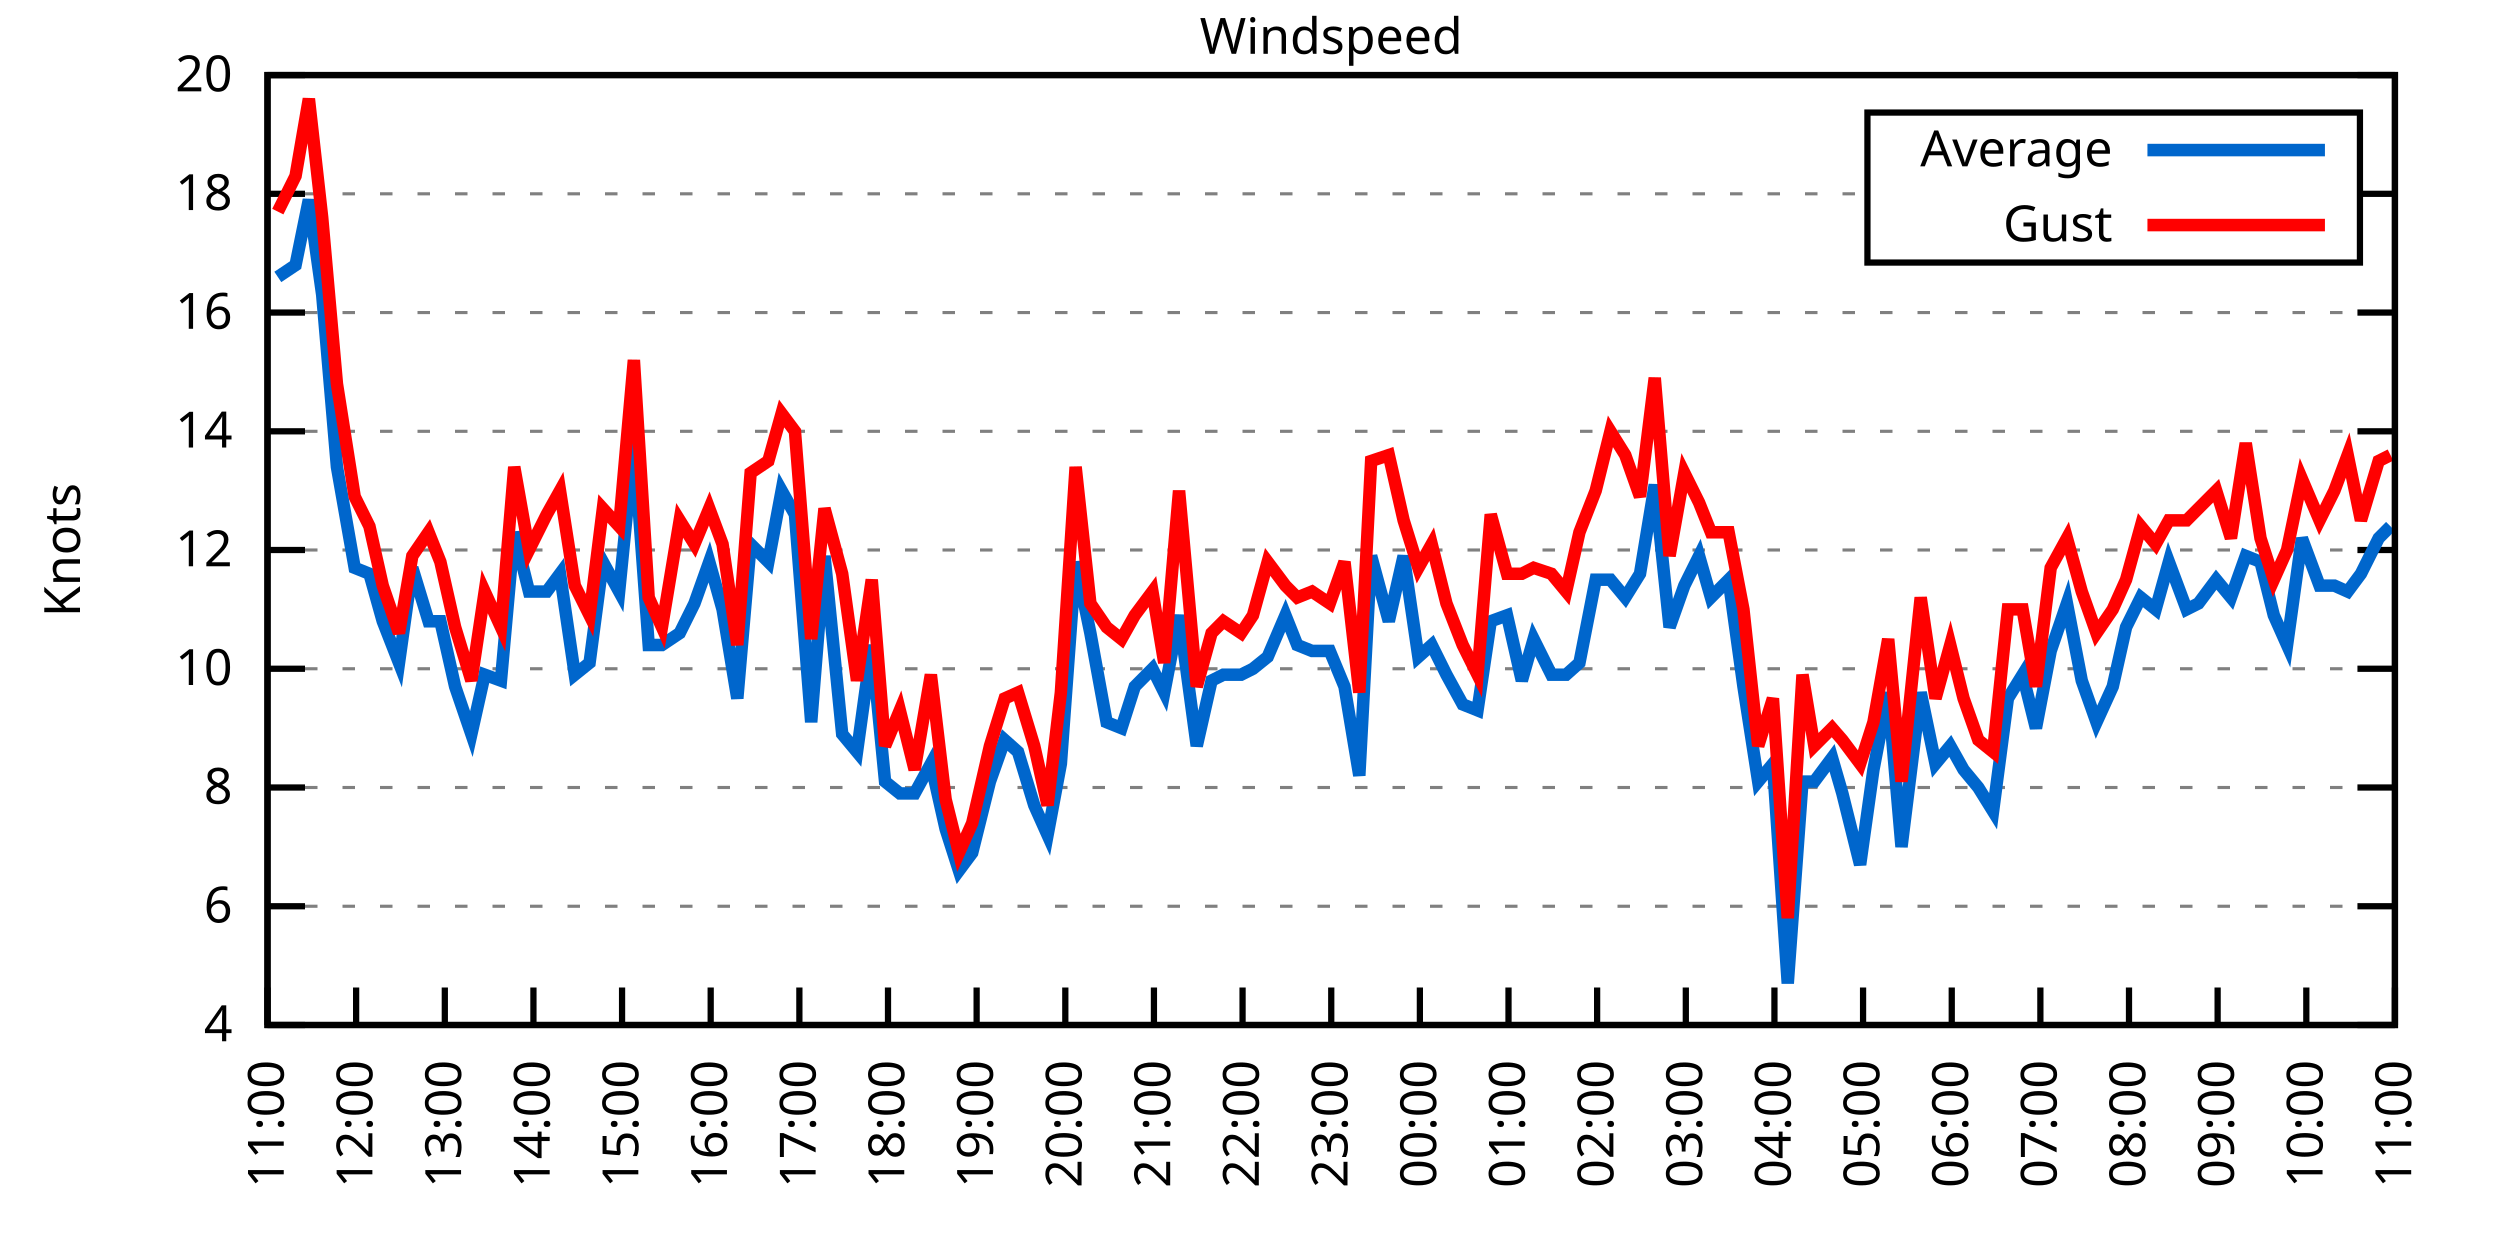
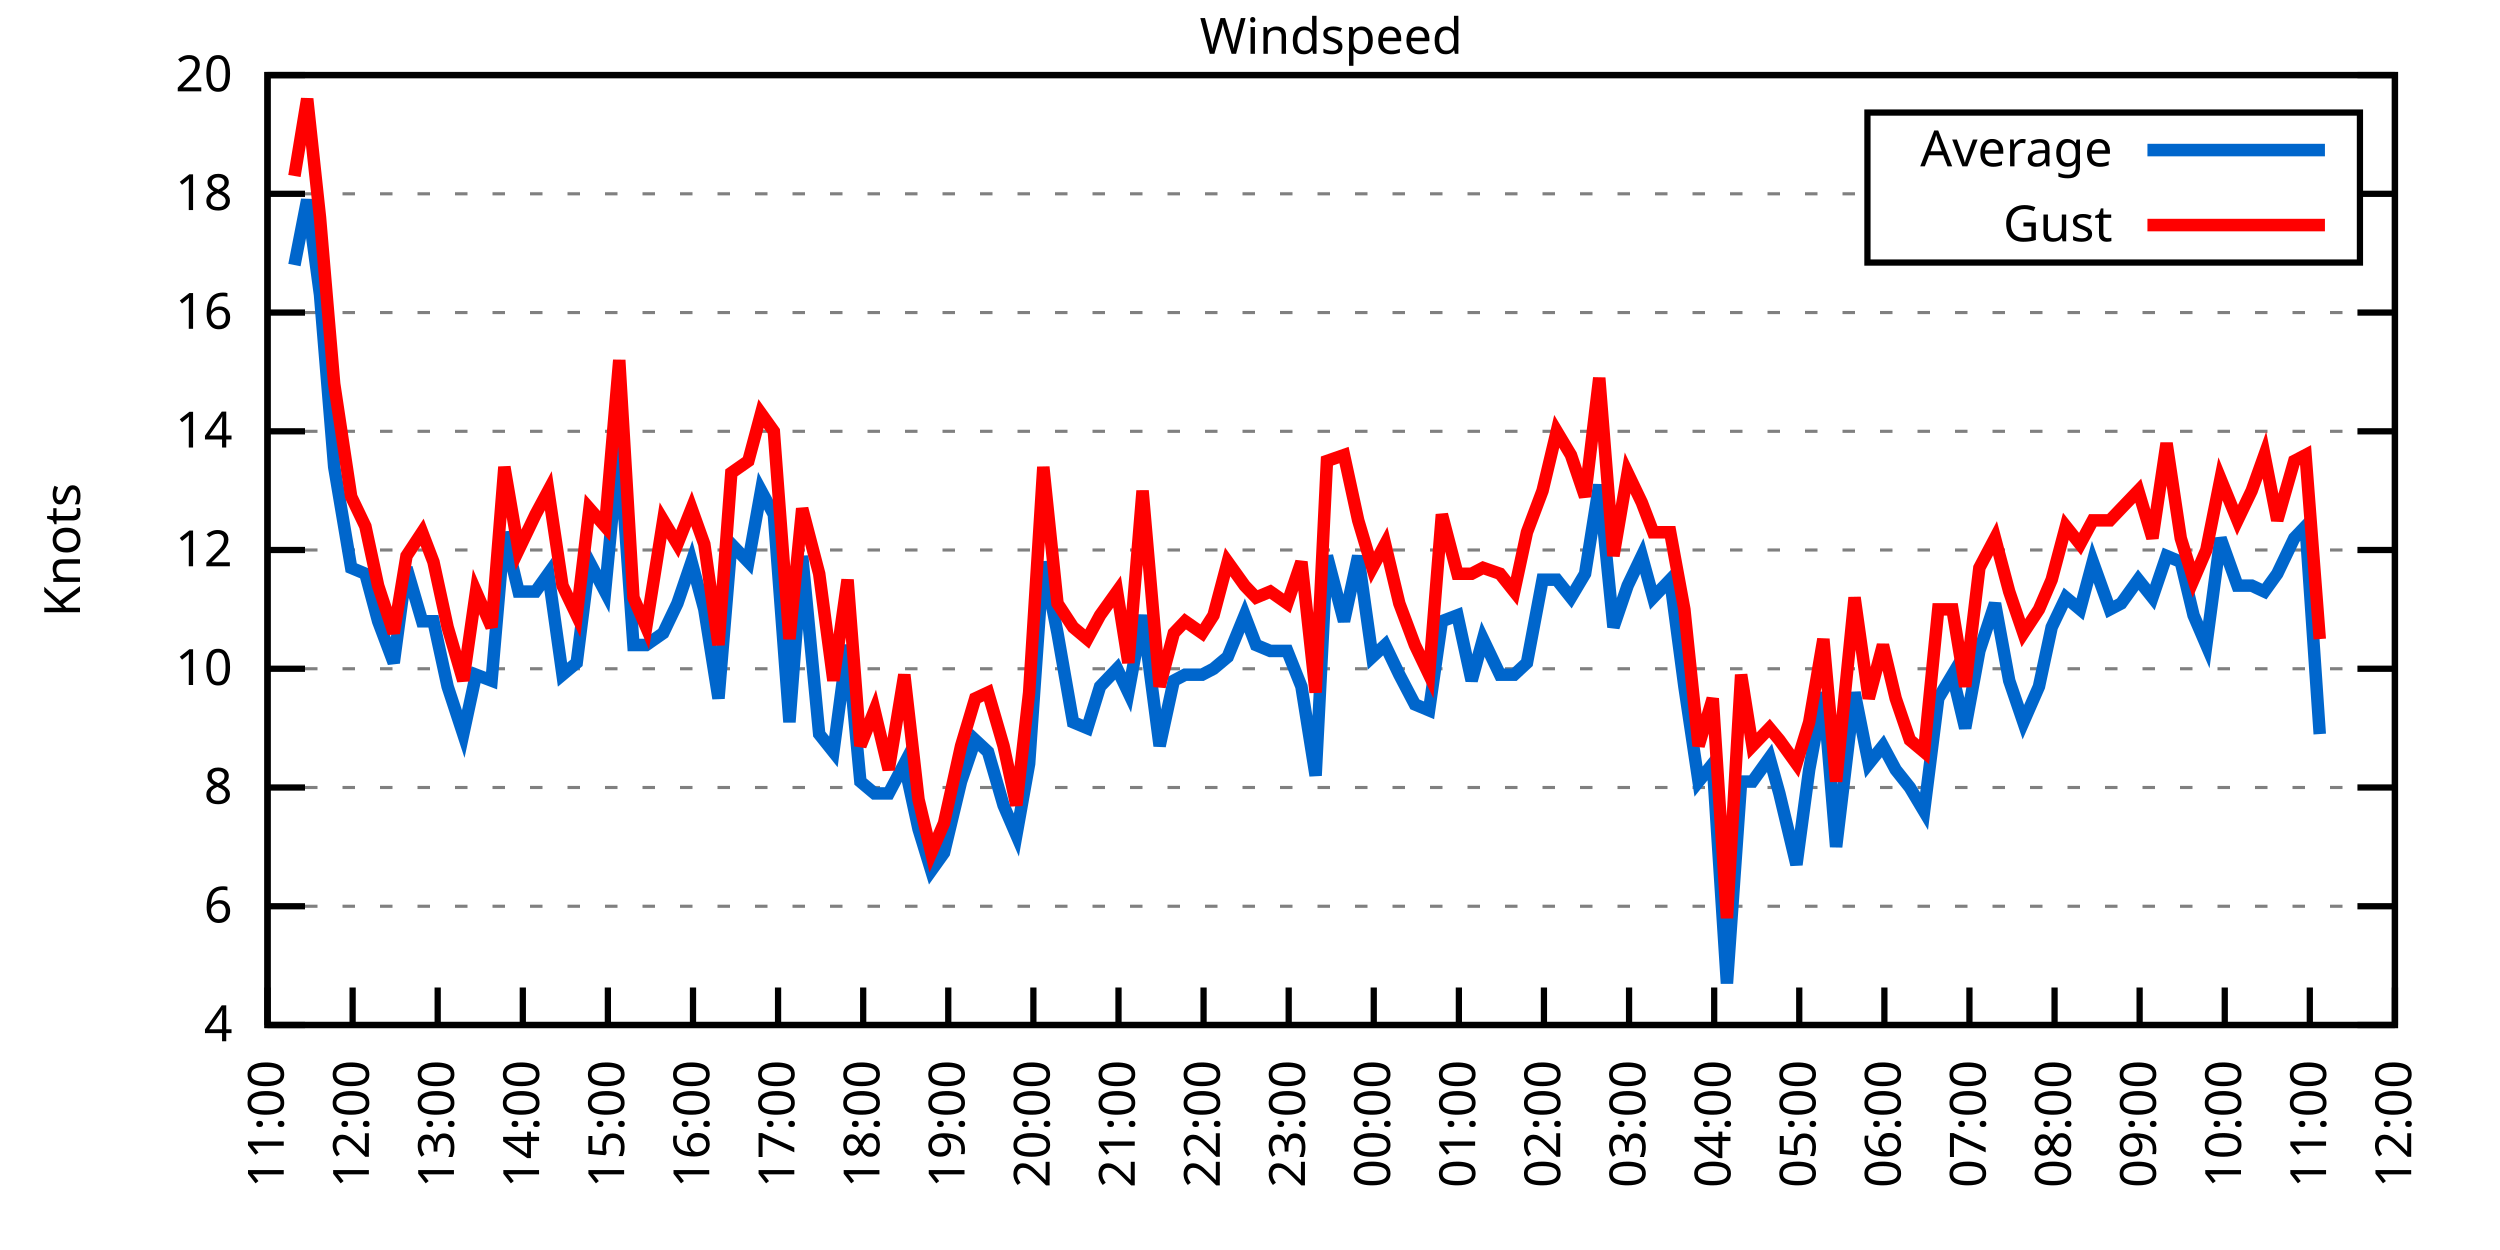
<svg xmlns="http://www.w3.org/2000/svg" xmlns:xlink="http://www.w3.org/1999/xlink" width="400" height="200" viewBox="0 0 400 200">
  <g id="gnuplot_canvas">
    <rect x="0" y="0" width="400" height="200" fill="none" />
    <defs>
      <circle id="gpDot" r="0.5" stroke-width="0.5" stroke="currentColor" />
      <path id="gpPt0" stroke-width="0.333" stroke="currentColor" d="M-1,0 h2 M0,-1 v2" />
      <path id="gpPt1" stroke-width="0.333" stroke="currentColor" d="M-1,-1 L1,1 M1,-1 L-1,1" />
      <path id="gpPt2" stroke-width="0.333" stroke="currentColor" d="M-1,0 L1,0 M0,-1 L0,1 M-1,-1 L1,1 M-1,1 L1,-1" />
      <rect id="gpPt3" stroke-width="0.333" stroke="currentColor" x="-1" y="-1" width="2" height="2" />
      <rect id="gpPt4" stroke-width="0.333" stroke="currentColor" fill="currentColor" x="-1" y="-1" width="2" height="2" />
      <circle id="gpPt5" stroke-width="0.333" stroke="currentColor" cx="0" cy="0" r="1" />
      <use xlink:href="#gpPt5" id="gpPt6" fill="currentColor" stroke="none" />
      <path id="gpPt7" stroke-width="0.333" stroke="currentColor" d="M0,-1.33 L-1.33,0.67 L1.33,0.67 z" />
      <use xlink:href="#gpPt7" id="gpPt8" fill="currentColor" stroke="none" />
      <use xlink:href="#gpPt7" id="gpPt9" stroke="currentColor" transform="rotate(180)" />
      <use xlink:href="#gpPt9" id="gpPt10" fill="currentColor" stroke="none" />
      <use xlink:href="#gpPt3" id="gpPt11" stroke="currentColor" transform="rotate(45)" />
      <use xlink:href="#gpPt11" id="gpPt12" fill="currentColor" stroke="none" />
      <path id="gpPt13" stroke-width="0.333" stroke="currentColor" d="M0,1.330 L1.265,0.411 L0.782,-1.067 L-0.782,-1.076 L-1.265,0.411 z" />
      <use xlink:href="#gpPt13" id="gpPt14" fill="currentColor" stroke="none" />
      <filter id="textbox" filterUnits="objectBoundingBox" x="0" y="0" height="1" width="1">
        <feFlood flood-color="white" flood-opacity="1" result="bgnd" />
        <feComposite in="SourceGraphic" in2="bgnd" operator="atop" />
      </filter>
      <filter id="greybox" filterUnits="objectBoundingBox" x="0" y="0" height="1" width="1">
        <feFlood flood-color="lightgrey" flood-opacity="1" result="grey" />
        <feComposite in="SourceGraphic" in2="grey" operator="atop" />
      </filter>
    </defs>
    <g fill="none" color="white" stroke="currentColor" stroke-width="1.00" stroke-linecap="butt" stroke-linejoin="miter">
</g>
    <g fill="none" color="black" stroke="currentColor" stroke-width="1.00" stroke-linecap="butt" stroke-linejoin="miter">
      <g stroke="none" shape-rendering="crispEdges">
        <polygon fill="rgb(255, 255, 255)" points="42.80,164.00 383.18,164.00 383.18,12.02 42.80,12.02 " />
      </g>
    </g>
    <g fill="none" color="black" stroke="currentColor" stroke-width="1.00" stroke-linecap="butt" stroke-linejoin="miter">
</g>
    <g fill="none" color="black" stroke="black" stroke-width="0.50" stroke-linecap="butt" stroke-linejoin="miter">
</g>
    <g fill="none" color="gray" stroke="currentColor" stroke-width="0.50" stroke-linecap="butt" stroke-linejoin="miter">
      <path stroke="gray" stroke-dasharray="2,4" class="gridline" d="M42.80,164.00 L383.19,164.00  " />
    </g>
    <g fill="none" color="gray" stroke="gray" stroke-width="1.00" stroke-linecap="butt" stroke-linejoin="miter">
</g>
    <g fill="none" color="black" stroke="currentColor" stroke-width="1.00" stroke-linecap="butt" stroke-linejoin="miter">
      <path stroke="black" d="M42.80,164.00 L48.80,164.00 M383.19,164.00 L377.19,164.00  " />
      <g transform="translate(37.20,166.60)" stroke="none" fill="black" font-family="Sans" font-size="8.00" text-anchor="end">
        <text>
          <tspan font-family="Sans"> 4</tspan>
        </text>
      </g>
    </g>
    <g fill="none" color="black" stroke="currentColor" stroke-width="1.00" stroke-linecap="butt" stroke-linejoin="miter">
</g>
    <g fill="none" color="black" stroke="black" stroke-width="0.50" stroke-linecap="butt" stroke-linejoin="miter">
</g>
    <g fill="none" color="gray" stroke="currentColor" stroke-width="0.50" stroke-linecap="butt" stroke-linejoin="miter">
      <path stroke="gray" stroke-dasharray="2,4" class="gridline" d="M42.80,145.00 L383.19,145.00  " />
    </g>
    <g fill="none" color="gray" stroke="gray" stroke-width="1.00" stroke-linecap="butt" stroke-linejoin="miter">
</g>
    <g fill="none" color="black" stroke="currentColor" stroke-width="1.00" stroke-linecap="butt" stroke-linejoin="miter">
      <path stroke="black" d="M42.80,145.00 L48.80,145.00 M383.19,145.00 L377.19,145.00  " />
      <g transform="translate(37.20,147.60)" stroke="none" fill="black" font-family="Sans" font-size="8.00" text-anchor="end">
        <text>
          <tspan font-family="Sans"> 6</tspan>
        </text>
      </g>
    </g>
    <g fill="none" color="black" stroke="currentColor" stroke-width="1.00" stroke-linecap="butt" stroke-linejoin="miter">
</g>
    <g fill="none" color="black" stroke="black" stroke-width="0.50" stroke-linecap="butt" stroke-linejoin="miter">
</g>
    <g fill="none" color="gray" stroke="currentColor" stroke-width="0.50" stroke-linecap="butt" stroke-linejoin="miter">
      <path stroke="gray" stroke-dasharray="2,4" class="gridline" d="M42.80,126.00 L383.19,126.00  " />
    </g>
    <g fill="none" color="gray" stroke="gray" stroke-width="1.00" stroke-linecap="butt" stroke-linejoin="miter">
</g>
    <g fill="none" color="black" stroke="currentColor" stroke-width="1.00" stroke-linecap="butt" stroke-linejoin="miter">
      <path stroke="black" d="M42.80,126.00 L48.80,126.00 M383.19,126.00 L377.19,126.00  " />
      <g transform="translate(37.20,128.60)" stroke="none" fill="black" font-family="Sans" font-size="8.00" text-anchor="end">
        <text>
          <tspan font-family="Sans"> 8</tspan>
        </text>
      </g>
    </g>
    <g fill="none" color="black" stroke="currentColor" stroke-width="1.00" stroke-linecap="butt" stroke-linejoin="miter">
</g>
    <g fill="none" color="black" stroke="black" stroke-width="0.50" stroke-linecap="butt" stroke-linejoin="miter">
</g>
    <g fill="none" color="gray" stroke="currentColor" stroke-width="0.50" stroke-linecap="butt" stroke-linejoin="miter">
      <path stroke="gray" stroke-dasharray="2,4" class="gridline" d="M42.80,107.00 L383.19,107.00  " />
    </g>
    <g fill="none" color="gray" stroke="gray" stroke-width="1.00" stroke-linecap="butt" stroke-linejoin="miter">
</g>
    <g fill="none" color="black" stroke="currentColor" stroke-width="1.00" stroke-linecap="butt" stroke-linejoin="miter">
      <path stroke="black" d="M42.80,107.00 L48.80,107.00 M383.19,107.00 L377.19,107.00  " />
      <g transform="translate(37.20,109.60)" stroke="none" fill="black" font-family="Sans" font-size="8.00" text-anchor="end">
        <text>
          <tspan font-family="Sans"> 10</tspan>
        </text>
      </g>
    </g>
    <g fill="none" color="black" stroke="currentColor" stroke-width="1.00" stroke-linecap="butt" stroke-linejoin="miter">
</g>
    <g fill="none" color="black" stroke="black" stroke-width="0.50" stroke-linecap="butt" stroke-linejoin="miter">
</g>
    <g fill="none" color="gray" stroke="currentColor" stroke-width="0.50" stroke-linecap="butt" stroke-linejoin="miter">
      <path stroke="gray" stroke-dasharray="2,4" class="gridline" d="M42.80,88.00 L383.19,88.00  " />
    </g>
    <g fill="none" color="gray" stroke="gray" stroke-width="1.00" stroke-linecap="butt" stroke-linejoin="miter">
</g>
    <g fill="none" color="black" stroke="currentColor" stroke-width="1.00" stroke-linecap="butt" stroke-linejoin="miter">
      <path stroke="black" d="M42.80,88.00 L48.80,88.00 M383.19,88.00 L377.19,88.00  " />
      <g transform="translate(37.20,90.60)" stroke="none" fill="black" font-family="Sans" font-size="8.00" text-anchor="end">
        <text>
          <tspan font-family="Sans"> 12</tspan>
        </text>
      </g>
    </g>
    <g fill="none" color="black" stroke="currentColor" stroke-width="1.00" stroke-linecap="butt" stroke-linejoin="miter">
</g>
    <g fill="none" color="black" stroke="black" stroke-width="0.50" stroke-linecap="butt" stroke-linejoin="miter">
</g>
    <g fill="none" color="gray" stroke="currentColor" stroke-width="0.50" stroke-linecap="butt" stroke-linejoin="miter">
      <path stroke="gray" stroke-dasharray="2,4" class="gridline" d="M42.80,69.01 L383.19,69.01  " />
    </g>
    <g fill="none" color="gray" stroke="gray" stroke-width="1.00" stroke-linecap="butt" stroke-linejoin="miter">
</g>
    <g fill="none" color="black" stroke="currentColor" stroke-width="1.00" stroke-linecap="butt" stroke-linejoin="miter">
      <path stroke="black" d="M42.80,69.01 L48.80,69.01 M383.19,69.01 L377.19,69.01  " />
      <g transform="translate(37.20,71.61)" stroke="none" fill="black" font-family="Sans" font-size="8.00" text-anchor="end">
        <text>
          <tspan font-family="Sans"> 14</tspan>
        </text>
      </g>
    </g>
    <g fill="none" color="black" stroke="currentColor" stroke-width="1.00" stroke-linecap="butt" stroke-linejoin="miter">
</g>
    <g fill="none" color="black" stroke="black" stroke-width="0.50" stroke-linecap="butt" stroke-linejoin="miter">
</g>
    <g fill="none" color="gray" stroke="currentColor" stroke-width="0.50" stroke-linecap="butt" stroke-linejoin="miter">
      <path stroke="gray" stroke-dasharray="2,4" class="gridline" d="M42.80,50.01 L383.19,50.01  " />
    </g>
    <g fill="none" color="gray" stroke="gray" stroke-width="1.00" stroke-linecap="butt" stroke-linejoin="miter">
</g>
    <g fill="none" color="black" stroke="currentColor" stroke-width="1.00" stroke-linecap="butt" stroke-linejoin="miter">
      <path stroke="black" d="M42.80,50.01 L48.80,50.01 M383.19,50.01 L377.19,50.01  " />
      <g transform="translate(37.20,52.61)" stroke="none" fill="black" font-family="Sans" font-size="8.00" text-anchor="end">
        <text>
          <tspan font-family="Sans"> 16</tspan>
        </text>
      </g>
    </g>
    <g fill="none" color="black" stroke="currentColor" stroke-width="1.00" stroke-linecap="butt" stroke-linejoin="miter">
</g>
    <g fill="none" color="black" stroke="black" stroke-width="0.50" stroke-linecap="butt" stroke-linejoin="miter">
</g>
    <g fill="none" color="gray" stroke="currentColor" stroke-width="0.50" stroke-linecap="butt" stroke-linejoin="miter">
      <path stroke="gray" stroke-dasharray="2,4" class="gridline" d="M42.80,31.01 L298.79,31.01 M377.59,31.01 L383.19,31.01  " />
    </g>
    <g fill="none" color="gray" stroke="gray" stroke-width="1.00" stroke-linecap="butt" stroke-linejoin="miter">
</g>
    <g fill="none" color="black" stroke="currentColor" stroke-width="1.00" stroke-linecap="butt" stroke-linejoin="miter">
      <path stroke="black" d="M42.80,31.01 L48.80,31.01 M383.19,31.01 L377.19,31.01  " />
      <g transform="translate(37.20,33.61)" stroke="none" fill="black" font-family="Sans" font-size="8.00" text-anchor="end">
        <text>
          <tspan font-family="Sans"> 18</tspan>
        </text>
      </g>
    </g>
    <g fill="none" color="black" stroke="currentColor" stroke-width="1.00" stroke-linecap="butt" stroke-linejoin="miter">
</g>
    <g fill="none" color="black" stroke="black" stroke-width="0.50" stroke-linecap="butt" stroke-linejoin="miter">
</g>
    <g fill="none" color="gray" stroke="currentColor" stroke-width="0.50" stroke-linecap="butt" stroke-linejoin="miter">
      <path stroke="gray" stroke-dasharray="2,4" class="gridline" d="M42.80,12.01 L383.19,12.01  " />
    </g>
    <g fill="none" color="gray" stroke="gray" stroke-width="1.00" stroke-linecap="butt" stroke-linejoin="miter">
</g>
    <g fill="none" color="black" stroke="currentColor" stroke-width="1.00" stroke-linecap="butt" stroke-linejoin="miter">
      <path stroke="black" d="M42.80,12.01 L48.80,12.01 M383.19,12.01 L377.19,12.01  " />
      <g transform="translate(37.20,14.61)" stroke="none" fill="black" font-family="Sans" font-size="8.00" text-anchor="end">
        <text>
          <tspan font-family="Sans"> 20</tspan>
        </text>
      </g>
    </g>
    <g fill="none" color="black" stroke="currentColor" stroke-width="1.00" stroke-linecap="butt" stroke-linejoin="miter">
      <path stroke="black" d="M42.80,164.00 L42.80,158.00  " />
      <g transform="translate(45.40,169.60) rotate(270.00)" stroke="none" fill="black" font-family="Sans" font-size="8.00" text-anchor="end">
        <text>
          <tspan font-family="Sans">11:00</tspan>
        </text>
      </g>
    </g>
    <g fill="none" color="black" stroke="currentColor" stroke-width="1.00" stroke-linecap="butt" stroke-linejoin="miter">
-       <path stroke="black" d="M56.98,164.00 L56.98,158.00  " />
-       <g transform="translate(59.58,169.60) rotate(270.00)" stroke="none" fill="black" font-family="Sans" font-size="8.00" text-anchor="end">
+       <path stroke="black" d="M56.42,164.00 L56.42,158.00  " />
+       <g transform="translate(59.02,169.60) rotate(270.00)" stroke="none" fill="black" font-family="Sans" font-size="8.00" text-anchor="end">
        <text>
          <tspan font-family="Sans">12:00</tspan>
        </text>
      </g>
    </g>
    <g fill="none" color="black" stroke="currentColor" stroke-width="1.00" stroke-linecap="butt" stroke-linejoin="miter">
-       <path stroke="black" d="M71.17,164.00 L71.17,158.00  " />
-       <g transform="translate(73.77,169.60) rotate(270.00)" stroke="none" fill="black" font-family="Sans" font-size="8.00" text-anchor="end">
+       <path stroke="black" d="M70.03,164.00 L70.03,158.00  " />
+       <g transform="translate(72.63,169.60) rotate(270.00)" stroke="none" fill="black" font-family="Sans" font-size="8.00" text-anchor="end">
        <text>
          <tspan font-family="Sans">13:00</tspan>
        </text>
      </g>
    </g>
    <g fill="none" color="black" stroke="currentColor" stroke-width="1.00" stroke-linecap="butt" stroke-linejoin="miter">
-       <path stroke="black" d="M85.35,164.00 L85.35,158.00  " />
-       <g transform="translate(87.95,169.60) rotate(270.00)" stroke="none" fill="black" font-family="Sans" font-size="8.00" text-anchor="end">
+       <path stroke="black" d="M83.65,164.00 L83.65,158.00  " />
+       <g transform="translate(86.25,169.60) rotate(270.00)" stroke="none" fill="black" font-family="Sans" font-size="8.00" text-anchor="end">
        <text>
          <tspan font-family="Sans">14:00</tspan>
        </text>
      </g>
    </g>
    <g fill="none" color="black" stroke="currentColor" stroke-width="1.00" stroke-linecap="butt" stroke-linejoin="miter">
-       <path stroke="black" d="M99.53,164.00 L99.53,158.00  " />
-       <g transform="translate(102.13,169.60) rotate(270.00)" stroke="none" fill="black" font-family="Sans" font-size="8.00" text-anchor="end">
+       <path stroke="black" d="M97.26,164.00 L97.26,158.00  " />
+       <g transform="translate(99.86,169.60) rotate(270.00)" stroke="none" fill="black" font-family="Sans" font-size="8.00" text-anchor="end">
        <text>
          <tspan font-family="Sans">15:00</tspan>
        </text>
      </g>
    </g>
    <g fill="none" color="black" stroke="currentColor" stroke-width="1.00" stroke-linecap="butt" stroke-linejoin="miter">
-       <path stroke="black" d="M113.71,164.00 L113.71,158.00  " />
-       <g transform="translate(116.31,169.60) rotate(270.00)" stroke="none" fill="black" font-family="Sans" font-size="8.00" text-anchor="end">
+       <path stroke="black" d="M110.88,164.00 L110.88,158.00  " />
+       <g transform="translate(113.48,169.60) rotate(270.00)" stroke="none" fill="black" font-family="Sans" font-size="8.00" text-anchor="end">
        <text>
          <tspan font-family="Sans">16:00</tspan>
        </text>
      </g>
    </g>
    <g fill="none" color="black" stroke="currentColor" stroke-width="1.00" stroke-linecap="butt" stroke-linejoin="miter">
-       <path stroke="black" d="M127.90,164.00 L127.90,158.00  " />
-       <g transform="translate(130.50,169.60) rotate(270.00)" stroke="none" fill="black" font-family="Sans" font-size="8.00" text-anchor="end">
+       <path stroke="black" d="M124.49,164.00 L124.49,158.00  " />
+       <g transform="translate(127.09,169.60) rotate(270.00)" stroke="none" fill="black" font-family="Sans" font-size="8.00" text-anchor="end">
        <text>
          <tspan font-family="Sans">17:00</tspan>
        </text>
      </g>
    </g>
    <g fill="none" color="black" stroke="currentColor" stroke-width="1.00" stroke-linecap="butt" stroke-linejoin="miter">
-       <path stroke="black" d="M142.08,164.00 L142.08,158.00  " />
-       <g transform="translate(144.68,169.60) rotate(270.00)" stroke="none" fill="black" font-family="Sans" font-size="8.00" text-anchor="end">
+       <path stroke="black" d="M138.11,164.00 L138.11,158.00  " />
+       <g transform="translate(140.71,169.60) rotate(270.00)" stroke="none" fill="black" font-family="Sans" font-size="8.00" text-anchor="end">
        <text>
          <tspan font-family="Sans">18:00</tspan>
        </text>
      </g>
    </g>
    <g fill="none" color="black" stroke="currentColor" stroke-width="1.00" stroke-linecap="butt" stroke-linejoin="miter">
-       <path stroke="black" d="M156.26,164.00 L156.26,158.00  " />
-       <g transform="translate(158.86,169.60) rotate(270.00)" stroke="none" fill="black" font-family="Sans" font-size="8.00" text-anchor="end">
+       <path stroke="black" d="M151.72,164.00 L151.72,158.00  " />
+       <g transform="translate(154.32,169.60) rotate(270.00)" stroke="none" fill="black" font-family="Sans" font-size="8.00" text-anchor="end">
        <text>
          <tspan font-family="Sans">19:00</tspan>
        </text>
      </g>
    </g>
    <g fill="none" color="black" stroke="currentColor" stroke-width="1.00" stroke-linecap="butt" stroke-linejoin="miter">
-       <path stroke="black" d="M170.45,164.00 L170.45,158.00  " />
-       <g transform="translate(173.05,169.60) rotate(270.00)" stroke="none" fill="black" font-family="Sans" font-size="8.00" text-anchor="end">
+       <path stroke="black" d="M165.34,164.00 L165.34,158.00  " />
+       <g transform="translate(167.94,169.60) rotate(270.00)" stroke="none" fill="black" font-family="Sans" font-size="8.00" text-anchor="end">
        <text>
          <tspan font-family="Sans">20:00</tspan>
        </text>
      </g>
    </g>
    <g fill="none" color="black" stroke="currentColor" stroke-width="1.00" stroke-linecap="butt" stroke-linejoin="miter">
-       <path stroke="black" d="M184.63,164.00 L184.63,158.00  " />
-       <g transform="translate(187.23,169.60) rotate(270.00)" stroke="none" fill="black" font-family="Sans" font-size="8.00" text-anchor="end">
+       <path stroke="black" d="M178.96,164.00 L178.96,158.00  " />
+       <g transform="translate(181.56,169.60) rotate(270.00)" stroke="none" fill="black" font-family="Sans" font-size="8.00" text-anchor="end">
        <text>
          <tspan font-family="Sans">21:00</tspan>
        </text>
      </g>
    </g>
    <g fill="none" color="black" stroke="currentColor" stroke-width="1.00" stroke-linecap="butt" stroke-linejoin="miter">
-       <path stroke="black" d="M198.81,164.00 L198.81,158.00  " />
-       <g transform="translate(201.41,169.60) rotate(270.00)" stroke="none" fill="black" font-family="Sans" font-size="8.00" text-anchor="end">
+       <path stroke="black" d="M192.57,164.00 L192.57,158.00  " />
+       <g transform="translate(195.17,169.60) rotate(270.00)" stroke="none" fill="black" font-family="Sans" font-size="8.00" text-anchor="end">
        <text>
          <tspan font-family="Sans">22:00</tspan>
        </text>
      </g>
    </g>
    <g fill="none" color="black" stroke="currentColor" stroke-width="1.00" stroke-linecap="butt" stroke-linejoin="miter">
-       <path stroke="black" d="M213.00,164.00 L213.00,158.00  " />
-       <g transform="translate(215.60,169.60) rotate(270.00)" stroke="none" fill="black" font-family="Sans" font-size="8.00" text-anchor="end">
+       <path stroke="black" d="M206.19,164.00 L206.19,158.00  " />
+       <g transform="translate(208.79,169.60) rotate(270.00)" stroke="none" fill="black" font-family="Sans" font-size="8.00" text-anchor="end">
        <text>
          <tspan font-family="Sans">23:00</tspan>
        </text>
      </g>
    </g>
    <g fill="none" color="black" stroke="currentColor" stroke-width="1.00" stroke-linecap="butt" stroke-linejoin="miter">
-       <path stroke="black" d="M227.18,164.00 L227.18,158.00  " />
-       <g transform="translate(229.78,169.60) rotate(270.00)" stroke="none" fill="black" font-family="Sans" font-size="8.00" text-anchor="end">
+       <path stroke="black" d="M219.80,164.00 L219.80,158.00  " />
+       <g transform="translate(222.40,169.60) rotate(270.00)" stroke="none" fill="black" font-family="Sans" font-size="8.00" text-anchor="end">
        <text>
          <tspan font-family="Sans">00:00</tspan>
        </text>
      </g>
    </g>
    <g fill="none" color="black" stroke="currentColor" stroke-width="1.00" stroke-linecap="butt" stroke-linejoin="miter">
-       <path stroke="black" d="M241.36,164.00 L241.36,158.00  " />
-       <g transform="translate(243.96,169.60) rotate(270.00)" stroke="none" fill="black" font-family="Sans" font-size="8.00" text-anchor="end">
+       <path stroke="black" d="M233.42,164.00 L233.42,158.00  " />
+       <g transform="translate(236.02,169.60) rotate(270.00)" stroke="none" fill="black" font-family="Sans" font-size="8.00" text-anchor="end">
        <text>
          <tspan font-family="Sans">01:00</tspan>
        </text>
      </g>
    </g>
    <g fill="none" color="black" stroke="currentColor" stroke-width="1.00" stroke-linecap="butt" stroke-linejoin="miter">
-       <path stroke="black" d="M255.54,164.00 L255.54,158.00  " />
-       <g transform="translate(258.14,169.60) rotate(270.00)" stroke="none" fill="black" font-family="Sans" font-size="8.00" text-anchor="end">
+       <path stroke="black" d="M247.03,164.00 L247.03,158.00  " />
+       <g transform="translate(249.63,169.60) rotate(270.00)" stroke="none" fill="black" font-family="Sans" font-size="8.00" text-anchor="end">
        <text>
          <tspan font-family="Sans">02:00</tspan>
        </text>
      </g>
    </g>
    <g fill="none" color="black" stroke="currentColor" stroke-width="1.00" stroke-linecap="butt" stroke-linejoin="miter">
-       <path stroke="black" d="M269.73,164.00 L269.73,158.00  " />
-       <g transform="translate(272.33,169.60) rotate(270.00)" stroke="none" fill="black" font-family="Sans" font-size="8.00" text-anchor="end">
+       <path stroke="black" d="M260.65,164.00 L260.65,158.00  " />
+       <g transform="translate(263.25,169.60) rotate(270.00)" stroke="none" fill="black" font-family="Sans" font-size="8.00" text-anchor="end">
        <text>
          <tspan font-family="Sans">03:00</tspan>
        </text>
      </g>
    </g>
    <g fill="none" color="black" stroke="currentColor" stroke-width="1.00" stroke-linecap="butt" stroke-linejoin="miter">
-       <path stroke="black" d="M283.91,164.00 L283.91,158.00  " />
-       <g transform="translate(286.51,169.60) rotate(270.00)" stroke="none" fill="black" font-family="Sans" font-size="8.00" text-anchor="end">
+       <path stroke="black" d="M274.27,164.00 L274.27,158.00  " />
+       <g transform="translate(276.87,169.60) rotate(270.00)" stroke="none" fill="black" font-family="Sans" font-size="8.00" text-anchor="end">
        <text>
          <tspan font-family="Sans">04:00</tspan>
        </text>
      </g>
    </g>
    <g fill="none" color="black" stroke="currentColor" stroke-width="1.00" stroke-linecap="butt" stroke-linejoin="miter">
-       <path stroke="black" d="M298.09,164.00 L298.09,158.00  " />
-       <g transform="translate(300.69,169.60) rotate(270.00)" stroke="none" fill="black" font-family="Sans" font-size="8.00" text-anchor="end">
+       <path stroke="black" d="M287.88,164.00 L287.88,158.00  " />
+       <g transform="translate(290.48,169.60) rotate(270.00)" stroke="none" fill="black" font-family="Sans" font-size="8.00" text-anchor="end">
        <text>
          <tspan font-family="Sans">05:00</tspan>
        </text>
      </g>
    </g>
    <g fill="none" color="black" stroke="currentColor" stroke-width="1.00" stroke-linecap="butt" stroke-linejoin="miter">
-       <path stroke="black" d="M312.28,164.00 L312.28,158.00  " />
-       <g transform="translate(314.88,169.60) rotate(270.00)" stroke="none" fill="black" font-family="Sans" font-size="8.00" text-anchor="end">
+       <path stroke="black" d="M301.50,164.00 L301.50,158.00  " />
+       <g transform="translate(304.10,169.60) rotate(270.00)" stroke="none" fill="black" font-family="Sans" font-size="8.00" text-anchor="end">
        <text>
          <tspan font-family="Sans">06:00</tspan>
        </text>
      </g>
    </g>
    <g fill="none" color="black" stroke="currentColor" stroke-width="1.00" stroke-linecap="butt" stroke-linejoin="miter">
-       <path stroke="black" d="M326.46,164.00 L326.46,158.00  " />
-       <g transform="translate(329.06,169.60) rotate(270.00)" stroke="none" fill="black" font-family="Sans" font-size="8.00" text-anchor="end">
+       <path stroke="black" d="M315.11,164.00 L315.11,158.00  " />
+       <g transform="translate(317.71,169.60) rotate(270.00)" stroke="none" fill="black" font-family="Sans" font-size="8.00" text-anchor="end">
        <text>
          <tspan font-family="Sans">07:00</tspan>
        </text>
      </g>
    </g>
    <g fill="none" color="black" stroke="currentColor" stroke-width="1.00" stroke-linecap="butt" stroke-linejoin="miter">
-       <path stroke="black" d="M340.64,164.00 L340.64,158.00  " />
-       <g transform="translate(343.24,169.60) rotate(270.00)" stroke="none" fill="black" font-family="Sans" font-size="8.00" text-anchor="end">
+       <path stroke="black" d="M328.73,164.00 L328.73,158.00  " />
+       <g transform="translate(331.33,169.60) rotate(270.00)" stroke="none" fill="black" font-family="Sans" font-size="8.00" text-anchor="end">
        <text>
          <tspan font-family="Sans">08:00</tspan>
        </text>
      </g>
    </g>
    <g fill="none" color="black" stroke="currentColor" stroke-width="1.00" stroke-linecap="butt" stroke-linejoin="miter">
-       <path stroke="black" d="M354.82,164.00 L354.82,158.00  " />
-       <g transform="translate(357.42,169.60) rotate(270.00)" stroke="none" fill="black" font-family="Sans" font-size="8.00" text-anchor="end">
+       <path stroke="black" d="M342.34,164.00 L342.34,158.00  " />
+       <g transform="translate(344.94,169.60) rotate(270.00)" stroke="none" fill="black" font-family="Sans" font-size="8.00" text-anchor="end">
        <text>
          <tspan font-family="Sans">09:00</tspan>
        </text>
      </g>
    </g>
    <g fill="none" color="black" stroke="currentColor" stroke-width="1.00" stroke-linecap="butt" stroke-linejoin="miter">
-       <path stroke="black" d="M369.01,164.00 L369.01,158.00  " />
-       <g transform="translate(371.61,169.60) rotate(270.00)" stroke="none" fill="black" font-family="Sans" font-size="8.00" text-anchor="end">
+       <path stroke="black" d="M355.96,164.00 L355.96,158.00  " />
+       <g transform="translate(358.56,169.60) rotate(270.00)" stroke="none" fill="black" font-family="Sans" font-size="8.00" text-anchor="end">
        <text>
          <tspan font-family="Sans">10:00</tspan>
+         </text>
+       </g>
+     </g>
+     <g fill="none" color="black" stroke="currentColor" stroke-width="1.00" stroke-linecap="butt" stroke-linejoin="miter">
+       <path stroke="black" d="M369.57,164.00 L369.57,158.00  " />
+       <g transform="translate(372.17,169.60) rotate(270.00)" stroke="none" fill="black" font-family="Sans" font-size="8.00" text-anchor="end">
+         <text>
+           <tspan font-family="Sans">11:00</tspan>
        </text>
      </g>
    </g>
    <g fill="none" color="black" stroke="currentColor" stroke-width="1.00" stroke-linecap="butt" stroke-linejoin="miter">
      <path stroke="black" d="M383.19,164.00 L383.19,158.00  " />
      <g transform="translate(385.79,169.60) rotate(270.00)" stroke="none" fill="black" font-family="Sans" font-size="8.00" text-anchor="end">
        <text>
-           <tspan font-family="Sans">11:00</tspan>
+           <tspan font-family="Sans">12:00</tspan>
        </text>
      </g>
    </g>
    <g fill="none" color="black" stroke="currentColor" stroke-width="1.00" stroke-linecap="butt" stroke-linejoin="miter">
</g>
    <g fill="none" color="black" stroke="currentColor" stroke-width="1.00" stroke-linecap="butt" stroke-linejoin="miter">
      <path stroke="black" d="M42.80,12.01 L42.80,164.00 L383.19,164.00 L383.19,12.01 L42.80,12.01 Z  " />
    </g>
    <g fill="none" color="black" stroke="currentColor" stroke-width="1.00" stroke-linecap="butt" stroke-linejoin="miter">
</g>
    <g fill="none" color="black" stroke="currentColor" stroke-width="1.00" stroke-linecap="butt" stroke-linejoin="miter">
      <path stroke="black" d="M298.79,42.01 L298.79,18.01 L377.59,18.01 L377.59,42.01 L298.79,42.01 Z  " />
    </g>
    <g id="Windspeed_plot_1">
      <g fill="none" color="white" stroke="black" stroke-width="2.00" stroke-linecap="butt" stroke-linejoin="miter">
</g>
      <g fill="none" color="black" stroke="currentColor" stroke-width="2.00" stroke-linecap="butt" stroke-linejoin="miter">
        <g transform="translate(337.99,26.61)" stroke="none" fill="black" font-family="Sans" font-size="8.00" text-anchor="end">
          <text>
            <tspan font-family="Sans">Average</tspan>
          </text>
        </g>
      </g>
      <g fill="none" color="black" stroke="currentColor" stroke-width="2.00" stroke-linecap="butt" stroke-linejoin="miter">
-         <path stroke="rgb(  0, 102, 204)" d="M343.59,24.01 L371.99,24.01 M44.45,44.31 L47.29,42.41 L49.42,31.96 L51.55,47.16 L53.91,74.71 L56.75,90.85   L59.11,91.80 L61.24,99.40 L63.84,106.05 L65.97,90.85 L68.57,99.40 L70.46,99.40 L72.82,109.85 L75.42,117.45   L77.55,107.95 L80.15,108.90 L82.28,85.16 L84.64,94.65 L87.48,94.65 L89.60,91.80 L91.97,107.95 L94.33,106.05   L96.46,89.90 L99.06,94.65 L101.42,70.91 L103.79,103.20 L105.91,103.20 L108.75,101.30 L111.11,96.55 L113.48,89.90   L115.61,97.50 L117.97,111.75 L120.10,87.06 L122.93,89.90 L125.06,78.51 L127.19,82.31 L129.79,115.55 L131.92,88.95   L134.75,117.45 L137.12,120.30 L139.48,103.20 L141.61,125.05 L143.97,126.95 L146.34,126.95 L148.94,122.20 L151.30,132.65   L153.43,139.30 L155.55,136.45 L158.39,125.05 L160.75,118.40 L162.88,120.30 L165.48,128.85 L167.61,133.60 L169.74,122.20   L172.10,89.90 L174.46,101.30 L177.06,115.55 L179.43,116.50 L181.56,109.85 L184.39,107.00 L186.28,110.80 L188.65,98.45   L191.48,119.35 L193.85,108.90 L195.74,107.95 L198.58,107.95 L200.47,107.00 L202.83,105.10 L205.67,98.45 L207.56,103.20   L209.92,104.15 L212.76,104.15 L215.12,109.85 L217.49,124.10 L219.38,88.95 L222.21,99.40 L224.58,88.95 L226.94,105.10   L229.07,103.20 L231.43,107.95 L234.03,112.70 L236.40,113.65 L238.52,99.40 L241.12,98.45 L243.49,108.90 L245.38,102.25   L248.22,107.95 L250.58,107.95 L252.71,106.05 L255.31,92.75 L257.67,92.75 L260.04,95.60 L262.40,91.80 L264.76,77.56   L267.13,100.35 L269.49,93.70 L271.85,88.95 L273.75,95.60 L276.58,92.75 L278.95,109.85 L281.31,125.05 L283.67,122.20   L286.04,157.35 L288.40,125.05 L290.29,125.05 L293.13,121.25 L294.78,126.95 L297.62,138.35 L299.75,123.15 L302.11,110.80   L304.24,135.50 L307.31,110.80 L309.68,122.20 L312.04,119.35 L314.17,123.15 L316.53,126.00 L318.89,129.80 L321.26,111.75   L323.62,107.95 L325.75,116.50 L328.11,104.15 L330.71,96.55 L333.08,108.90 L335.44,115.55 L338.04,109.85 L340.17,100.35   L342.53,95.60 L344.90,97.50 L347.02,89.90 L349.86,97.50 L351.75,96.55 L354.59,92.75 L356.95,95.60 L359.32,88.95   L361.68,89.90 L363.81,98.45 L365.93,103.20 L368.30,86.11 L371.13,93.70 L373.50,93.70 L375.63,94.65 L377.75,91.80   L380.59,86.11 L382.48,84.21  " />
+         <path stroke="rgb(  0, 102, 204)" d="M343.59,24.01 L371.99,24.01 M47.11,42.41 L49.15,31.96 L51.20,47.16 L53.47,74.71 L56.19,90.85 L58.46,91.80   L60.50,99.40 L63.00,106.05 L65.04,90.85 L67.54,99.40 L69.35,99.40 L71.62,109.85 L74.12,117.45 L76.16,107.95   L78.65,108.90 L80.70,85.16 L82.97,94.65 L85.69,94.65 L87.73,91.80 L90.00,107.95 L92.27,106.05 L94.31,89.90   L96.81,94.65 L99.08,70.91 L101.35,103.20 L103.39,103.20 L106.11,101.30 L108.38,96.55 L110.65,89.90 L112.69,97.50   L114.96,111.75 L117.01,87.06 L119.73,89.90 L121.77,78.51 L123.81,82.31 L126.31,115.55 L128.35,88.95 L131.07,117.45   L133.34,120.30 L135.61,103.20 L137.66,125.05 L139.92,126.95 L142.19,126.95 L144.69,122.20 L146.96,132.65 L149.00,139.30   L151.04,136.45 L153.77,125.05 L156.04,118.40 L158.08,120.30 L160.57,128.85 L162.62,133.60 L164.66,122.20 L166.93,89.90   L169.20,101.30 L171.69,115.55 L173.96,116.50 L176.01,109.85 L178.73,107.00 L180.54,110.80 L182.81,98.45 L185.54,119.35   L187.81,108.90 L189.62,107.95 L192.34,107.95 L194.16,107.00 L196.43,105.10 L199.15,98.45 L200.97,103.20 L203.24,104.15   L205.96,104.15 L208.23,109.85 L210.50,124.10 L212.31,88.95 L215.04,99.40 L217.31,88.95 L219.58,105.10 L221.62,103.20   L223.89,107.95 L226.38,112.70 L228.65,113.65 L230.70,99.40 L233.19,98.45 L235.46,108.90 L237.28,102.25 L240.00,107.95   L242.27,107.95 L244.31,106.05 L246.81,92.75 L249.08,92.75 L251.35,95.60 L253.61,91.80 L255.88,77.56 L258.15,100.35   L260.42,93.70 L262.69,88.95 L264.51,95.60 L267.23,92.75 L269.50,109.85 L271.77,125.05 L274.04,122.20 L276.31,157.35   L278.58,125.05 L280.39,125.05 L283.12,121.25 L284.70,126.95 L287.43,138.35 L289.47,123.15 L291.74,110.80 L293.78,135.50   L296.73,110.80 L299.00,122.20 L301.27,119.35 L303.31,123.15 L305.58,126.00 L307.85,129.80 L310.12,111.75 L312.39,107.95   L314.43,116.50 L316.70,104.15 L319.20,96.55 L321.47,108.90 L323.74,115.55 L326.23,109.85 L328.27,100.35 L330.54,95.60   L332.81,97.50 L334.85,89.90 L337.58,97.50 L339.39,96.55 L342.12,92.75 L344.39,95.60 L346.65,88.95 L348.92,89.90   L350.97,98.45 L353.01,103.20 L355.28,86.11 L358.00,93.70 L360.27,93.70 L362.31,94.65 L364.36,91.80 L367.08,86.11   L368.89,84.21 L371.16,117.45  " />
      </g>
    </g>
    <g id="Windspeed_plot_2">
      <g fill="none" color="black" stroke="currentColor" stroke-width="2.00" stroke-linecap="butt" stroke-linejoin="miter">
        <g transform="translate(337.99,38.61)" stroke="none" fill="black" font-family="Sans" font-size="8.00" text-anchor="end">
          <text>
            <tspan font-family="Sans">Gust</tspan>
          </text>
        </g>
      </g>
      <g fill="none" color="black" stroke="currentColor" stroke-width="2.00" stroke-linecap="butt" stroke-linejoin="miter">
-         <path stroke="rgb(255,   0,   0)" d="M343.59,36.01 L371.99,36.01 M44.45,33.86 L47.29,28.16 L49.42,15.81 L51.55,34.81 L53.91,61.41 L56.75,79.46   L59.11,84.21 L61.24,93.70 L63.84,101.30 L65.97,88.95 L68.57,85.16 L70.46,89.90 L72.82,100.35 L75.42,108.90   L77.55,94.65 L80.15,100.35 L82.28,74.71 L84.64,88.00 L87.48,82.31 L89.60,78.51 L91.97,93.70 L94.33,98.45   L96.46,81.36 L99.06,84.21 L101.42,57.61 L103.79,95.60 L105.91,100.35 L108.75,83.26 L111.11,87.06 L113.48,81.36   L115.61,87.06 L117.97,103.20 L120.10,75.66 L122.93,73.76 L125.06,66.16 L127.19,69.01 L129.79,102.25 L131.92,81.36   L134.75,91.80 L137.12,108.90 L139.48,92.75 L141.61,119.35 L143.97,113.65 L146.34,123.15 L148.94,107.95 L151.30,127.90   L153.43,136.45 L155.55,131.70 L158.39,119.35 L160.75,111.75 L162.88,110.80 L165.48,119.35 L167.61,128.85 L169.74,110.80   L172.10,74.71 L174.46,96.55 L177.06,100.35 L179.43,102.25 L181.56,98.45 L184.39,94.65 L186.28,106.05 L188.65,78.51   L191.48,109.85 L193.85,101.30 L195.74,99.40 L198.58,101.30 L200.47,98.45 L202.83,89.90 L205.67,93.70 L207.56,95.60   L209.92,94.65 L212.76,96.55 L215.12,89.90 L217.49,110.80 L219.38,73.76 L222.21,72.81 L224.58,83.26 L226.94,90.85   L229.07,87.06 L231.43,96.55 L234.03,103.20 L236.40,107.95 L238.52,82.31 L241.12,91.80 L243.49,91.80 L245.38,90.85   L248.22,91.80 L250.58,94.65 L252.71,85.16 L255.31,78.51 L257.67,69.01 L260.04,72.81 L262.40,79.46 L264.76,60.46   L267.13,88.95 L269.49,75.66 L271.85,80.41 L273.75,85.16 L276.58,85.16 L278.95,97.50 L281.31,119.35 L283.67,111.75   L286.04,146.90 L288.40,107.95 L290.29,119.35 L293.13,116.50 L294.78,118.40 L297.62,122.20 L299.75,115.55 L302.11,102.25   L304.24,125.05 L307.31,95.60 L309.68,111.75 L312.04,103.20 L314.17,111.75 L316.53,118.40 L318.89,120.30 L321.26,97.50   L323.62,97.50 L325.75,109.85 L328.11,90.85 L330.71,86.11 L333.08,94.65 L335.44,101.30 L338.04,97.50 L340.17,92.75   L342.53,84.21 L344.90,87.06 L347.02,83.26 L349.86,83.26 L351.75,81.36 L354.59,78.51 L356.95,86.11 L359.32,70.91   L361.68,86.11 L363.81,92.75 L365.93,88.00 L368.30,76.61 L371.13,83.26 L373.50,78.51 L375.63,72.81 L377.75,83.26   L380.59,73.76 L382.48,72.81  " />
+         <path stroke="rgb(255,   0,   0)" d="M343.59,36.01 L371.99,36.01 M47.11,28.16 L49.15,15.81 L51.20,34.81 L53.47,61.41 L56.19,79.46 L58.46,84.21   L60.50,93.70 L63.00,101.30 L65.04,88.95 L67.54,85.16 L69.35,89.90 L71.62,100.35 L74.12,108.90 L76.16,94.65   L78.65,100.35 L80.70,74.71 L82.97,88.00 L85.69,82.31 L87.73,78.51 L90.00,93.70 L92.27,98.45 L94.31,81.36   L96.81,84.21 L99.08,57.61 L101.35,95.60 L103.39,100.35 L106.11,83.26 L108.38,87.06 L110.65,81.36 L112.69,87.06   L114.96,103.20 L117.01,75.66 L119.73,73.76 L121.77,66.16 L123.81,69.01 L126.31,102.25 L128.35,81.36 L131.07,91.80   L133.34,108.90 L135.61,92.75 L137.66,119.35 L139.92,113.65 L142.19,123.15 L144.69,107.95 L146.96,127.90 L149.00,136.45   L151.04,131.70 L153.77,119.35 L156.04,111.75 L158.08,110.80 L160.57,119.35 L162.62,128.85 L164.66,110.80 L166.93,74.71   L169.20,96.55 L171.69,100.35 L173.96,102.25 L176.01,98.45 L178.73,94.65 L180.54,106.05 L182.81,78.51 L185.54,109.85   L187.81,101.30 L189.62,99.40 L192.34,101.30 L194.16,98.45 L196.43,89.90 L199.15,93.70 L200.97,95.60 L203.24,94.65   L205.96,96.55 L208.23,89.90 L210.50,110.80 L212.31,73.76 L215.04,72.81 L217.31,83.26 L219.58,90.85 L221.62,87.06   L223.89,96.55 L226.38,103.20 L228.65,107.95 L230.70,82.31 L233.19,91.80 L235.46,91.80 L237.28,90.85 L240.00,91.80   L242.27,94.65 L244.31,85.16 L246.81,78.51 L249.08,69.01 L251.35,72.81 L253.61,79.46 L255.88,60.46 L258.15,88.95   L260.42,75.66 L262.69,80.41 L264.51,85.16 L267.23,85.16 L269.50,97.50 L271.77,119.35 L274.04,111.75 L276.31,146.90   L278.58,107.95 L280.39,119.35 L283.12,116.50 L284.70,118.40 L287.43,122.20 L289.47,115.55 L291.74,102.25 L293.78,125.05   L296.73,95.60 L299.00,111.75 L301.27,103.20 L303.31,111.75 L305.58,118.40 L307.85,120.30 L310.12,97.50 L312.39,97.50   L314.43,109.85 L316.70,90.85 L319.20,86.11 L321.47,94.65 L323.74,101.30 L326.23,97.50 L328.27,92.75 L330.54,84.21   L332.81,87.06 L334.85,83.26 L337.58,83.26 L339.39,81.36 L342.12,78.51 L344.39,86.11 L346.65,70.91 L348.92,86.11   L350.97,92.75 L353.01,88.00 L355.28,76.61 L358.00,83.26 L360.27,78.51 L362.31,72.81 L364.36,83.26 L367.08,73.76   L368.89,72.81 L371.16,102.25  " />
      </g>
    </g>
    <g fill="none" color="black" stroke="currentColor" stroke-width="2.00" stroke-linecap="butt" stroke-linejoin="miter">
</g>
    <g fill="none" color="black" stroke="black" stroke-width="1.00" stroke-linecap="butt" stroke-linejoin="miter">
</g>
    <g fill="none" color="black" stroke="currentColor" stroke-width="1.00" stroke-linecap="butt" stroke-linejoin="miter">
      <path stroke="black" d="M42.80,12.01 L42.80,164.00 L383.19,164.00 L383.19,12.01 L42.80,12.01 Z  " />
      <g transform="translate(12.80,88.01) rotate(270.00)" stroke="none" fill="black" font-family="Sans" font-size="8.00" text-anchor="middle">
        <text>
          <tspan font-family="Sans">Knots</tspan>
        </text>
      </g>
    </g>
    <g fill="none" color="black" stroke="currentColor" stroke-width="1.00" stroke-linecap="butt" stroke-linejoin="miter">
</g>
    <g fill="none" color="black" stroke="currentColor" stroke-width="1.00" stroke-linecap="butt" stroke-linejoin="miter">
      <g transform="translate(212.99,8.61)" stroke="none" fill="black" font-family="Sans" font-size="8.00" text-anchor="middle">
        <text>
          <tspan font-family="Sans">Windspeed</tspan>
        </text>
      </g>
    </g>
    <g fill="none" color="black" stroke="currentColor" stroke-width="1.00" stroke-linecap="butt" stroke-linejoin="miter">
</g>
  </g>
</svg>
